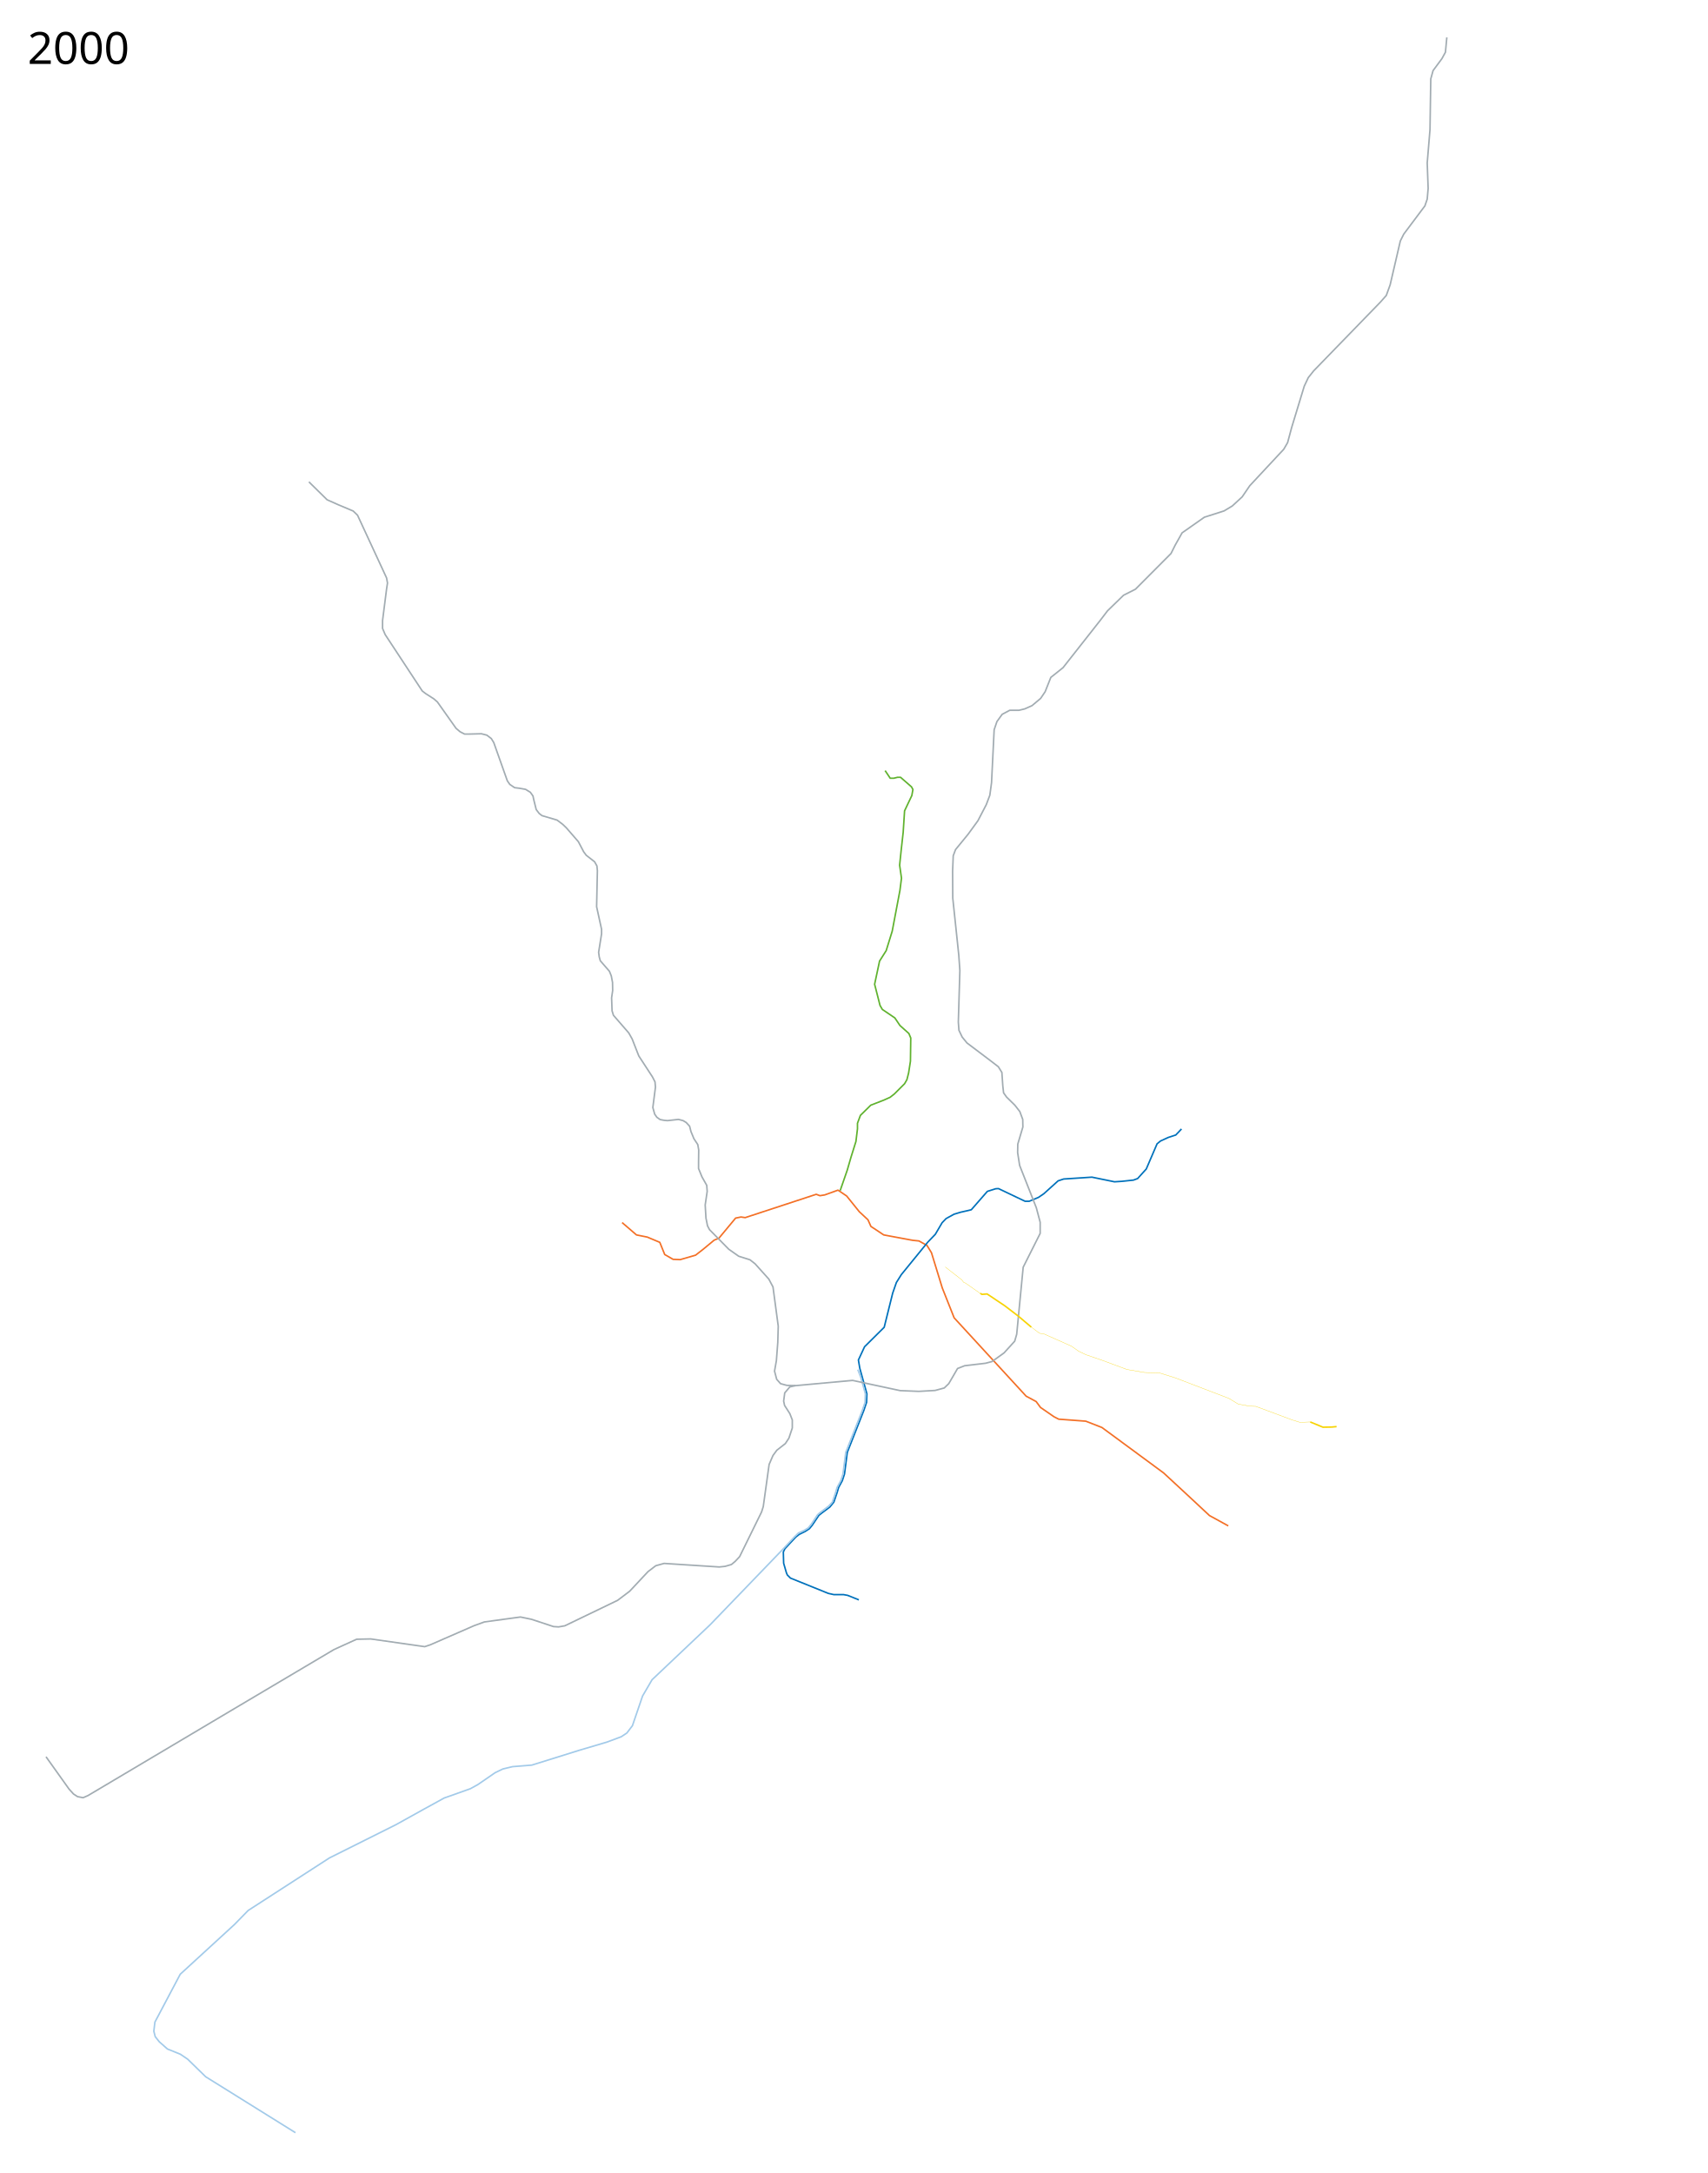
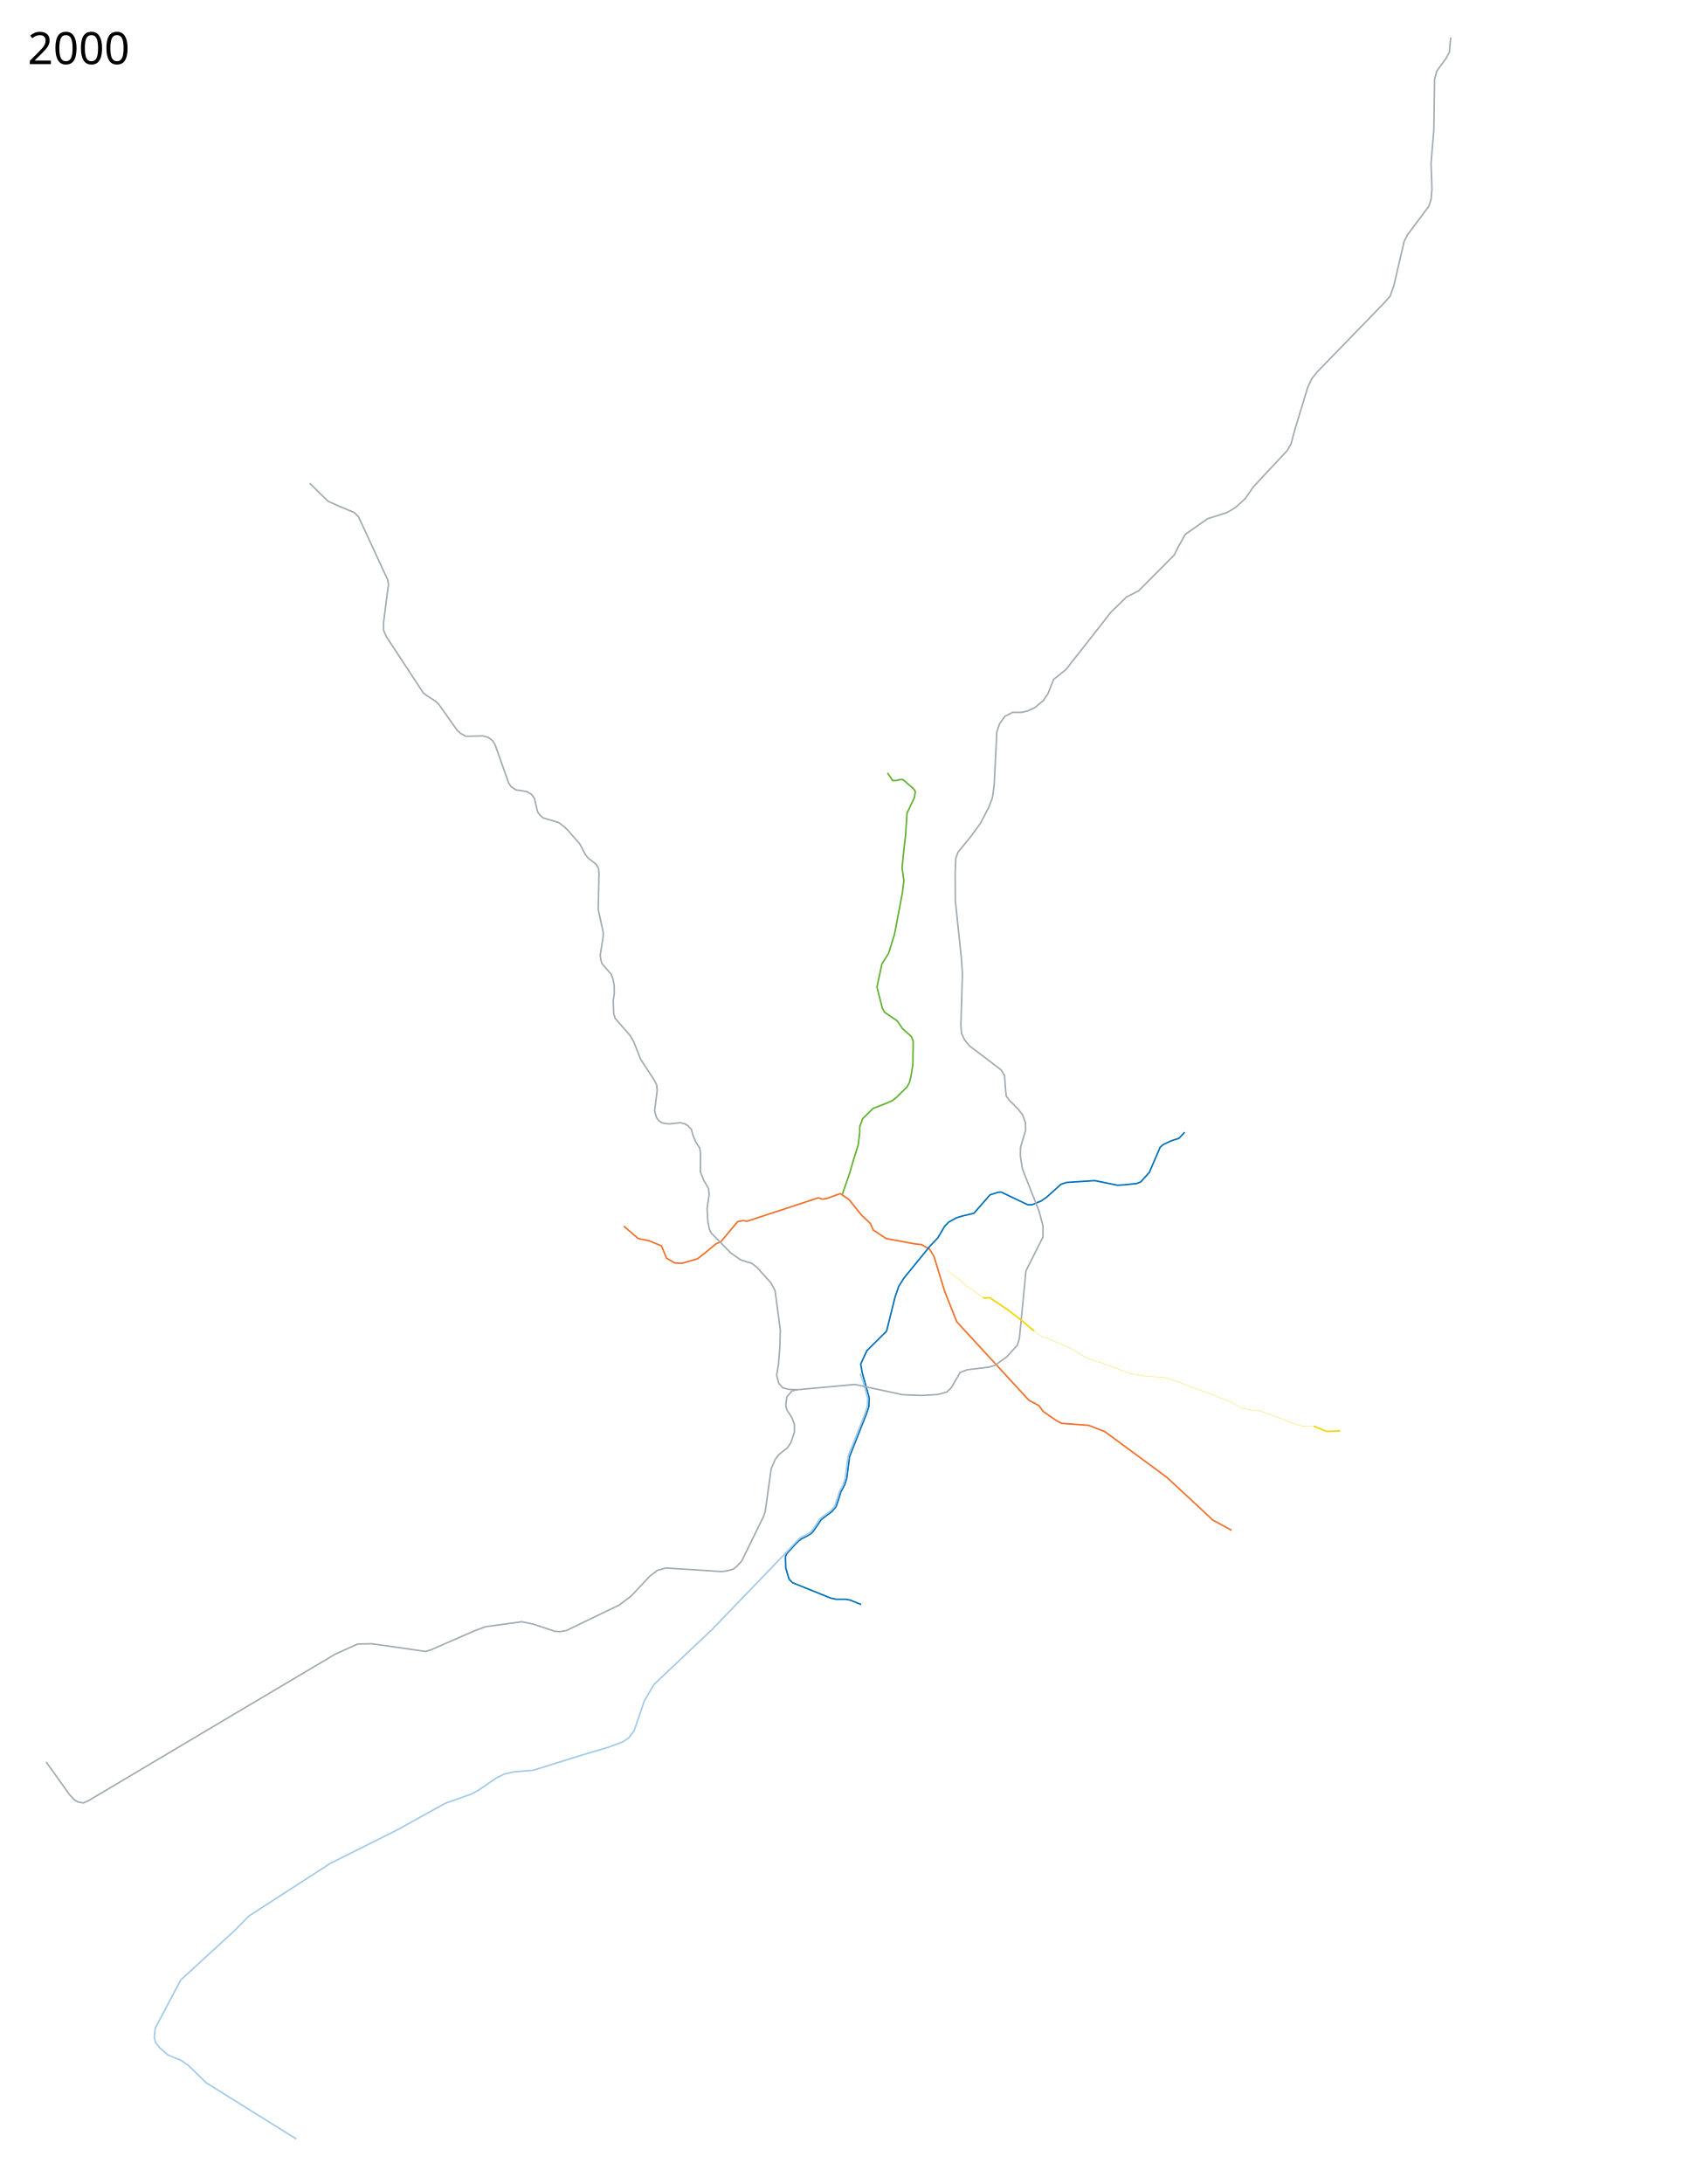
- <svg xmlns="http://www.w3.org/2000/svg" width="5527" height="7035">
+ <svg xmlns="http://www.w3.org/2000/svg" width="5500" height="7050">
  <path d="M2014 3958l46.5 40 35 7 40.5 17 16 39.5 27 15.5 23 1 50-14.5 25-19.5 35-29 15.5-6.5 54-65 17.5-3.5 13.5 2 230-75.5 12 4.5 15.5-2.5 43-15.5 28 19 41 51 28 26 9.5 21.5 41.5 27.5 94 17.5 20 2 26 14.5 14.5 23.5 35 114 38.5 97 233 253.5 32.5 17.5 14 19 43.5 30 15.5 8 87.5 6.5 52.5 20.5 199.5 147 88.5 82 60 56 61 33.5" fill="none" stroke="#f37027" stroke-width="5" stroke-linejoin="round" />
  <path d="M2780.5 5179.5l-36-14.5-13.5-2.5h-31.5l-18-4L2559 5109l-10-10-3-7-9-31-.5-17-.5-19.5 5-10.5 35-37.5 11.5-9 20-10 13-8.5 9-11 21.5-32 10-8 25.5-19 13-16 10.5-30.5 5-17 12-22 7-21.5 9-70 53.5-135.5 9-26.5 1-27.5-23-83-4.5-26.5 20-43 63.5-63 27.5-110.5 12-34.5 16-25.5 85.5-105 24.5-25.5 22-37.5 13-13.5 25.5-14 21.5-6.5 26.5-6 8-2 52-59.5 27-8.5 9-.5 86 41h13.5l30-12.5 17.5-12 46-41.5 18-6 91.5-6 73 15 24-1.5 37.5-4 13.5-5 28-31 22.5-52.5 12.5-29 11-9 25-11.5 24.5-8 18.5-19.5" fill="none" stroke="#0071bb" stroke-width="5" stroke-linejoin="round" />
  <path d="M2777.136 4434.096l9.663 25.13 14.751 53.274-1 27.5-9 26.5-53.5 135.5-9 70-7 21.5-12 22-5 17-10.5 30.5-11.5 12.75-28.25 21.25-8 7-20.482 30.818-10.06 12.06-13.708 8.147-17.525 7.879-13.975 13.596-35 37.5-236.93 245.967-188.053 178.032-30.759 52.68-32.88 96.166-18.032 23.688-18.03 12.021-45.637 17.107-90.128 26.734L1721.5 5714.5l-62.5 5-31 7.5-25 12-56 38.5-24.5 13.5-84.5 30-65.5 36-91 50.5-215 107.5-263 170-45 46-175 160.5-82 155-3.5 29.5 4.5 17.5 13 16.5 26.5 23.5 42 17 23.5 16 58.5 57 290.5 181" fill="none" stroke="#a2cae9" stroke-width="5" stroke-linejoin="round" />
  <path d="M149 5687.5l74.5 104.5 14.5 16 13 8.5 18 3.5 16-7 473-281 323-191.5 73.5-33.5 45.5-1 157.5 22.5 17.5 2.5 18-6 142-62 33-12 117-16 36 7.5 71 23.5 16.5 1 20-3.5 171-82.5 39-29.5 59.5-63.5 25-19 27-7.5 69.5 4.5 109 7 19-2 20.5-6 12-10 14.5-15.5 71-144.5 5.5-17.5 19-136.5 12.5-29 12.5-17 27.5-21.5 11.5-17.5 11-33v-26l-8-20.5-17-26.5-3-14 3.5-26.5 16.5-19.5 18-4 185-17 154 33 60.5 2.5 53-3 29.5-8 14.5-14 15.5-26.5 13-22.5 23-9 67.5-8 21-5.5 39-28 34.5-38 6.5-22.5 21-217 55-109.5v-36l-12.5-47-54-137-6.5-41.5.5-27.5 16.5-55.5-.5-24.5-9.5-25.5-16-20.5-27-26.5-9.5-13.5-2.5-22.5-3-43.5-11.5-18.5-24-18.5-77.5-58.5-15.5-19-10.5-22-2-26.5 5-167-3.5-49.5-19.5-185-.5-87 2-50 7.5-20 40.5-49.5 32-44 27-52 11.5-30.5 5.5-40.5 8.5-171.5 9-26.5 17-23.5 24.5-13h30l18.5-4.5 23.5-10.5 28-23.5 14.5-21.5 18.5-46.5 39.5-31.5 120-152.5 24-31.5 52-50.5 38.5-19.5 115-115.5 13.5-27 22.5-40 72-50.5 64-20.5 26.5-16 32-29.5 24.5-36 110-118 12.5-21.5 13-48.5 41-134.5 13-27.5 17.5-22L4469 978l19-21.5 12.5-34.5 33-142 11-22 68.5-91.5 7.5-22 3-34.5-3-82.5 9-108 2.5-164 7.5-27L4668 190l11.5-21 4.5-48" fill="none" stroke="#a2acb2" stroke-width="5" stroke-linejoin="round" />
  <path d="M1000 1560l59 58 36 16 48.5 20.5 14 13.5 94 203 3 16.5-3 19.5-13 102v25.5l8.5 20 120 182.5 11 8.5 26.5 17 11.5 10 60.5 85.5 13 11 14.5 7.5h15l39.5-1 17.5 4.5 14.5 11 8 13 44 124 8 11.5 15.5 10.5 16 2 19.5 3.5 15.5 9.5 8.5 12 2.5 12 8 32 9.5 12.5 9 7 49 14.5 18.5 14 11 10.5 39.5 45.5 17 32.5 8.5 11.5 27 21 7.5 13.5 1.5 15.5-2.5 116.5 16 73v15l-9.5 59.5 2 15 3.5 12.5 29.5 34 6 15 4 21 .5 26-3.5 24 1.5 42 4.5 14.5 49.5 57 11 19.5 21.5 55 44 67.5 8.5 16.5 1.5 17-8.5 66 6 21.5 7 10 10.5 7.5 13 2.5 11 1 35.5-4 15 4 10 6 11 12 4.5 17.5 9.5 23 12.5 19 3 17.5-.5 40.5v19.5l11 27 15.5 27.5 1.5 19.5-6.5 44 2.5 42.5 5 25 6.5 12.5 62.5 63.5 32 22.5 36.5 11.5 16.5 13 44.5 49.5 13.5 25.5 17 127-1.5 52.5-4.5 59-6 34 7 26.5 12.5 14 20 5.5 28 1" fill="none" stroke="#a2acb2" stroke-width="5" stroke-linejoin="round" />
  <path d="M3173.672 4187.127l5.48 3.36 16.44-1.415 57.1 38.184 44.37 33.94 41.72 35.356" fill="none" stroke="#f7d304" stroke-width="5" stroke-linejoin="round" />
  <path d="M3060.181 4101.744l53.74 41.896 5.657 7.778 6.01 2.475 49.498 34.649M3336.307 4294.43l26.34 19.977 5.126 2.475 10.96 1.237 89.802 39.952 24.042 16.793 22.981 10.96 53.033 18.208 79.373 29.522 56.745 9.723 51.442 2.298 47.73 14.85 174.655 66.82 30.052 18.386 37.123 6.717 19.8.707 117.733 43.84 25.256 7.855 33.25-1.25" fill="none" stroke="#f7d304" stroke-width="1px" stroke-linejoin="round" />
  <text x="89.453" y="206.961" style="line-height:180px;-inkscape-font-specification:Sans" font-weight="400" font-size="144px" font-family="Sans" letter-spacing="0" word-spacing="0">
    <tspan x="89.453" y="206.961" style="line-height:180px">2000</tspan>
  </text>
-   <text x="89.453" y="6932.961" style="line-height:180px;-inkscape-font-specification:Sans" font-weight="400" font-size="144px" font-family="Sans" letter-spacing="0" word-spacing="0" />
+   <text x="89.453" y="6947.961" style="line-height:180px;-inkscape-font-specification:Sans" font-weight="400" font-size="144px" font-family="Sans" letter-spacing="0" word-spacing="0" />
  <path d="M4241.75 4603.5l41.25 17 28.5-.5 15.546-1.47" fill="none" stroke="#f7d304" stroke-width="5" stroke-linejoin="round" />
  <path d="M2720 3854.5l23-66.5 12-41.5 16-51 5-41v-18l9.5-25.5 33.5-33 42.5-16.5 20-9 13.5-10.5 33.5-33.5 7.5-13 5.5-21.5 6-38.5 1-75-6-14.5-29-26-16.5-24.5-40.5-27.5-7.5-13-17.5-68.5 16-75 21.5-34 19.5-63 25-132 5-39.5-6-42 5-48.5 6.5-58 2-31 2.5-38.5 23.5-49.5 3.5-19.5-4.5-8.5-35.5-31h-10l-12 3H2882l-16.54-24.701" fill="none" stroke="#60b22f" stroke-width="5" stroke-linejoin="round" />
</svg>
